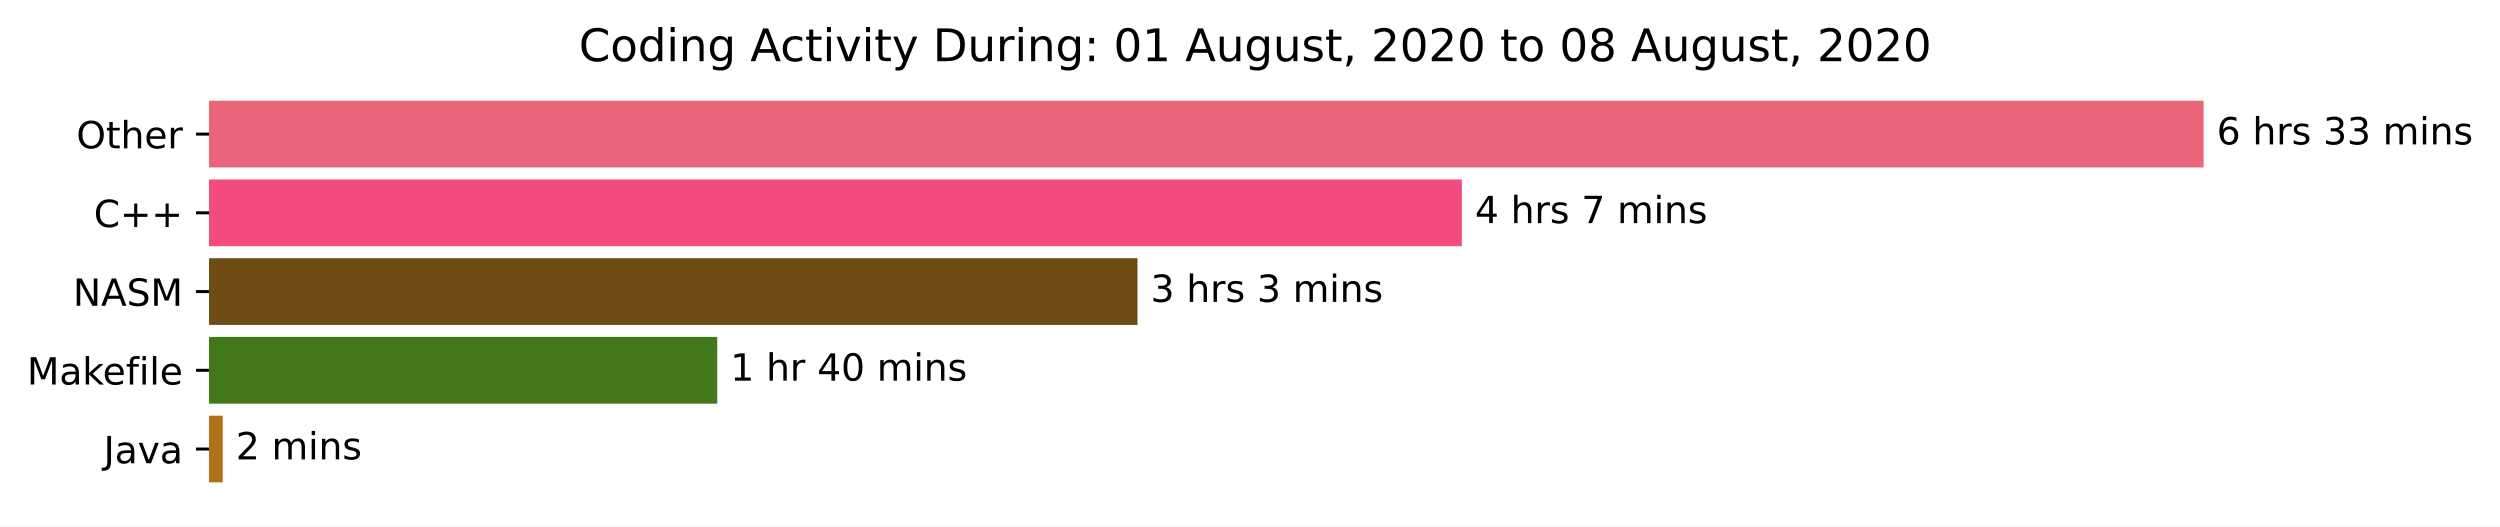
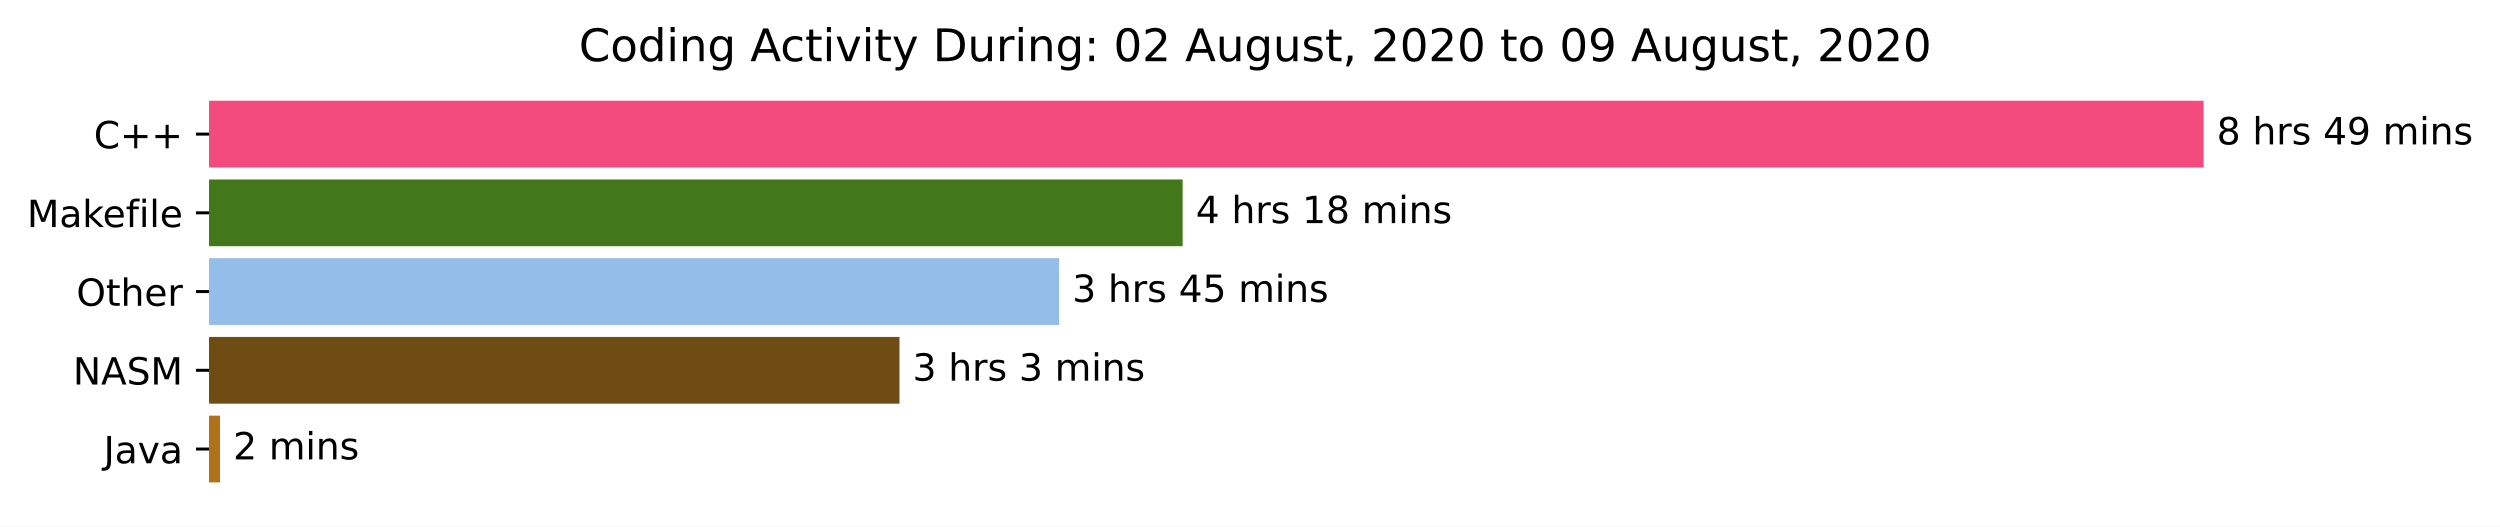
<svg xmlns="http://www.w3.org/2000/svg" xmlns:xlink="http://www.w3.org/1999/xlink" height="140.398pt" version="1.1" viewBox="0 0 666.741 140.398" width="666.741pt">
  <defs>
    <style type="text/css">*{stroke-linecap:butt;stroke-linejoin:round;}</style>
  </defs>
  <g id="figure_1">
    <g id="patch_1">
      <path d="M 0 140.398  L 666.741 140.398  L 666.741 0  L 0 0  z " style="fill:#ffffff;" />
    </g>
    <g id="axes_1">
      <g id="patch_2">
-         <path clip-path="url(#pb9f1c90106)" d="M 55.767 27.358  L 587.196 27.358  L 587.196 44.158  L 55.767 44.158  z " style="fill:#ea657a;stroke:#ea657a;stroke-linejoin:miter;" />
+         <path clip-path="url(#pd35732dd71)" d="M 55.767 27.358  L 587.196 27.358  L 587.196 44.158  L 55.767 44.158  z " style="fill:#f34b7d;stroke:#f34b7d;stroke-linejoin:miter;" />
      </g>
      <g id="patch_3">
-         <path clip-path="url(#pb9f1c90106)" d="M 55.767 48.358  L 389.367 48.358  L 389.367 65.158  L 55.767 65.158  z " style="fill:#f34b7d;stroke:#f34b7d;stroke-linejoin:miter;" />
+         <path clip-path="url(#pd35732dd71)" d="M 55.767 48.358  L 314.906 48.358  L 314.906 65.158  L 55.767 65.158  z " style="fill:#427819;stroke:#427819;stroke-linejoin:miter;" />
      </g>
      <g id="patch_4">
-         <path clip-path="url(#pb9f1c90106)" d="M 55.767 69.358  L 302.865 69.358  L 302.865 86.158  L 55.767 86.158  z " style="fill:#6e4c13;stroke:#6e4c13;stroke-linejoin:miter;" />
+         <path clip-path="url(#pd35732dd71)" d="M 55.767 69.358  L 281.971 69.358  L 281.971 86.158  L 55.767 86.158  z " style="fill:#95bde9;stroke:#95bde9;stroke-linejoin:miter;" />
      </g>
      <g id="patch_5">
-         <path clip-path="url(#pb9f1c90106)" d="M 55.767 90.358  L 190.787 90.358  L 190.787 107.158  L 55.767 107.158  z " style="fill:#427819;stroke:#427819;stroke-linejoin:miter;" />
+         <path clip-path="url(#pd35732dd71)" d="M 55.767 90.358  L 239.385 90.358  L 239.385 107.158  L 55.767 107.158  z " style="fill:#6e4c13;stroke:#6e4c13;stroke-linejoin:miter;" />
      </g>
      <g id="patch_6">
-         <path clip-path="url(#pb9f1c90106)" d="M 55.767 111.358  L 58.901 111.358  L 58.901 128.158  L 55.767 128.158  z " style="fill:#b07219;stroke:#b07219;stroke-linejoin:miter;" />
+         <path clip-path="url(#pd35732dd71)" d="M 55.767 111.358  L 58.18 111.358  L 58.18 128.158  L 55.767 128.158  z " style="fill:#b07219;stroke:#b07219;stroke-linejoin:miter;" />
      </g>
      <g id="matplotlib.axis_1" />
      <g id="matplotlib.axis_2">
        <g id="ytick_1">
          <g id="line2d_1">
            <defs>
-               <path d="M 0 0  L -3.5 0  " id="mee8a45a9f6" style="stroke:#000000;stroke-width:0.8;" />
+               <path d="M 0 0  L -3.5 0  " id="m064772bb0a" style="stroke:#000000;stroke-width:0.8;" />
            </defs>
            <g>
-               <use style="stroke:#000000;stroke-width:0.8;" x="55.767" xlink:href="#mee8a45a9f6" y="35.758" />
+               <use style="stroke:#000000;stroke-width:0.8;" x="55.767" xlink:href="#m064772bb0a" y="35.758" />
            </g>
          </g>
          <g id="text_1">
-             <g transform="translate(20.37344 39.55734)scale(0.1 -0.1)">
-               <defs>
-                 <path d="M 39.406 66.219  Q 28.656 66.219 22.328 58.203  Q 16.016 50.203 16.016 36.375  Q 16.016 22.609 22.328 14.594  Q 28.656 6.594 39.406 6.594  Q 50.141 6.594 56.422 14.594  Q 62.703 22.609 62.703 36.375  Q 62.703 50.203 56.422 58.203  Q 50.141 66.219 39.406 66.219  z M 39.406 74.219  Q 54.734 74.219 63.906 63.938  Q 73.094 53.656 73.094 36.375  Q 73.094 19.141 63.906 8.859  Q 54.734 -1.422 39.406 -1.422  Q 24.031 -1.422 14.812 8.828  Q 5.609 19.094 5.609 36.375  Q 5.609 53.656 14.812 63.938  Q 24.031 74.219 39.406 74.219  z " id="DejaVuSans-79" />
-                 <path d="M 18.312 70.219  L 18.312 54.688  L 36.812 54.688  L 36.812 47.703  L 18.312 47.703  L 18.312 18.016  Q 18.312 11.328 20.141 9.422  Q 21.969 7.516 27.594 7.516  L 36.812 7.516  L 36.812 0  L 27.594 0  Q 17.188 0 13.234 3.875  Q 9.281 7.766 9.281 18.016  L 9.281 47.703  L 2.688 47.703  L 2.688 54.688  L 9.281 54.688  L 9.281 70.219  z " id="DejaVuSans-116" />
-                 <path d="M 54.891 33.016  L 54.891 0  L 45.906 0  L 45.906 32.719  Q 45.906 40.484 42.875 44.328  Q 39.844 48.188 33.797 48.188  Q 26.516 48.188 22.312 43.547  Q 18.109 38.922 18.109 30.906  L 18.109 0  L 9.078 0  L 9.078 75.984  L 18.109 75.984  L 18.109 46.188  Q 21.344 51.125 25.703 53.562  Q 30.078 56 35.797 56  Q 45.219 56 50.047 50.172  Q 54.891 44.344 54.891 33.016  z " id="DejaVuSans-104" />
-                 <path d="M 56.203 29.594  L 56.203 25.203  L 14.891 25.203  Q 15.484 15.922 20.484 11.062  Q 25.484 6.203 34.422 6.203  Q 39.594 6.203 44.453 7.469  Q 49.312 8.734 54.109 11.281  L 54.109 2.781  Q 49.266 0.734 44.188 -0.344  Q 39.109 -1.422 33.891 -1.422  Q 20.797 -1.422 13.156 6.188  Q 5.516 13.812 5.516 26.812  Q 5.516 40.234 12.766 48.109  Q 20.016 56 32.328 56  Q 43.359 56 49.781 48.891  Q 56.203 41.797 56.203 29.594  z M 47.219 32.234  Q 47.125 39.594 43.094 43.984  Q 39.062 48.391 32.422 48.391  Q 24.906 48.391 20.391 44.141  Q 15.875 39.891 15.188 32.172  z " id="DejaVuSans-101" />
-                 <path d="M 41.109 46.297  Q 39.594 47.172 37.812 47.578  Q 36.031 48 33.891 48  Q 26.266 48 22.188 43.047  Q 18.109 38.094 18.109 28.812  L 18.109 0  L 9.078 0  L 9.078 54.688  L 18.109 54.688  L 18.109 46.188  Q 20.953 51.172 25.484 53.578  Q 30.031 56 36.531 56  Q 37.453 56 38.578 55.875  Q 39.703 55.766 41.062 55.516  z " id="DejaVuSans-114" />
-               </defs>
-               <use xlink:href="#DejaVuSans-79" />
-               <use x="78.711" xlink:href="#DejaVuSans-116" />
-               <use x="117.92" xlink:href="#DejaVuSans-104" />
-               <use x="181.299" xlink:href="#DejaVuSans-101" />
-               <use x="242.822" xlink:href="#DejaVuSans-114" />
-             </g>
-           </g>
-         </g>
-         <g id="ytick_2">
-           <g id="line2d_2">
-             <g>
-               <use style="stroke:#000000;stroke-width:0.8;" x="55.767" xlink:href="#mee8a45a9f6" y="56.758" />
-             </g>
-           </g>
-           <g id="text_2">
-             <g transform="translate(25.025 60.55734)scale(0.1 -0.1)">
+             <g transform="translate(25.025 39.55734)scale(0.1 -0.1)">
              <defs>
                <path d="M 64.406 67.281  L 64.406 56.891  Q 59.422 61.531 53.781 63.812  Q 48.141 66.109 41.797 66.109  Q 29.297 66.109 22.656 58.469  Q 16.016 50.828 16.016 36.375  Q 16.016 21.969 22.656 14.328  Q 29.297 6.688 41.797 6.688  Q 48.141 6.688 53.781 8.984  Q 59.422 11.281 64.406 15.922  L 64.406 5.609  Q 59.234 2.094 53.438 0.328  Q 47.656 -1.422 41.219 -1.422  Q 24.656 -1.422 15.125 8.703  Q 5.609 18.844 5.609 36.375  Q 5.609 53.953 15.125 64.078  Q 24.656 74.219 41.219 74.219  Q 47.75 74.219 53.531 72.484  Q 59.328 70.75 64.406 67.281  z " id="DejaVuSans-67" />
                <path d="M 46 62.703  L 46 35.5  L 73.188 35.5  L 73.188 27.203  L 46 27.203  L 46 0  L 37.797 0  L 37.797 27.203  L 10.594 27.203  L 10.594 35.5  L 37.797 35.5  L 37.797 62.703  z " id="DejaVuSans-43" />
              </defs>
              <use xlink:href="#DejaVuSans-67" />
              <use x="69.824" xlink:href="#DejaVuSans-43" />
              <use x="153.613" xlink:href="#DejaVuSans-43" />
            </g>
          </g>
        </g>
-         <g id="ytick_3">
-           <g id="line2d_3">
-             <g>
-               <use style="stroke:#000000;stroke-width:0.8;" x="55.767" xlink:href="#mee8a45a9f6" y="77.758" />
-             </g>
-           </g>
-           <g id="text_3">
-             <g transform="translate(19.46875 81.55734)scale(0.1 -0.1)">
-               <defs>
-                 <path d="M 9.812 72.906  L 23.094 72.906  L 55.422 11.922  L 55.422 72.906  L 64.984 72.906  L 64.984 0  L 51.703 0  L 19.391 60.984  L 19.391 0  L 9.812 0  z " id="DejaVuSans-78" />
-                 <path d="M 34.188 63.188  L 20.797 26.906  L 47.609 26.906  z M 28.609 72.906  L 39.797 72.906  L 67.578 0  L 57.328 0  L 50.688 18.703  L 17.828 18.703  L 11.188 0  L 0.781 0  z " id="DejaVuSans-65" />
-                 <path d="M 53.516 70.516  L 53.516 60.891  Q 47.906 63.578 42.922 64.891  Q 37.938 66.219 33.297 66.219  Q 25.25 66.219 20.875 63.094  Q 16.5 59.969 16.5 54.203  Q 16.5 49.359 19.406 46.891  Q 22.312 44.438 30.422 42.922  L 36.375 41.703  Q 47.406 39.594 52.656 34.297  Q 57.906 29 57.906 20.125  Q 57.906 9.516 50.797 4.047  Q 43.703 -1.422 29.984 -1.422  Q 24.812 -1.422 18.969 -0.25  Q 13.141 0.922 6.891 3.219  L 6.891 13.375  Q 12.891 10.016 18.656 8.297  Q 24.422 6.594 29.984 6.594  Q 38.422 6.594 43.016 9.906  Q 47.609 13.234 47.609 19.391  Q 47.609 24.75 44.312 27.781  Q 41.016 30.812 33.5 32.328  L 27.484 33.5  Q 16.453 35.688 11.516 40.375  Q 6.594 45.062 6.594 53.422  Q 6.594 63.094 13.406 68.656  Q 20.219 74.219 32.172 74.219  Q 37.312 74.219 42.625 73.281  Q 47.953 72.359 53.516 70.516  z " id="DejaVuSans-83" />
+         <g id="ytick_2">
+           <g id="line2d_2">
+             <g>
+               <use style="stroke:#000000;stroke-width:0.8;" x="55.767" xlink:href="#m064772bb0a" y="56.758" />
+             </g>
+           </g>
+           <g id="text_2">
+             <g transform="translate(7.2 60.55734)scale(0.1 -0.1)">
+               <defs>
                <path d="M 9.812 72.906  L 24.516 72.906  L 43.109 23.297  L 61.812 72.906  L 76.516 72.906  L 76.516 0  L 66.891 0  L 66.891 64.016  L 48.094 14.016  L 38.188 14.016  L 19.391 64.016  L 19.391 0  L 9.812 0  z " id="DejaVuSans-77" />
-               </defs>
-               <use xlink:href="#DejaVuSans-78" />
-               <use x="74.805" xlink:href="#DejaVuSans-65" />
-               <use x="143.213" xlink:href="#DejaVuSans-83" />
-               <use x="206.689" xlink:href="#DejaVuSans-77" />
-             </g>
-           </g>
-         </g>
-         <g id="ytick_4">
-           <g id="line2d_4">
-             <g>
-               <use style="stroke:#000000;stroke-width:0.8;" x="55.767" xlink:href="#mee8a45a9f6" y="98.758" />
-             </g>
-           </g>
-           <g id="text_4">
-             <g transform="translate(7.2 102.5573)scale(0.1 -0.1)">
-               <defs>
                <path d="M 34.281 27.484  Q 23.391 27.484 19.188 25  Q 14.984 22.516 14.984 16.5  Q 14.984 11.719 18.141 8.906  Q 21.297 6.109 26.703 6.109  Q 34.188 6.109 38.703 11.406  Q 43.219 16.703 43.219 25.484  L 43.219 27.484  z M 52.203 31.203  L 52.203 0  L 43.219 0  L 43.219 8.297  Q 40.141 3.328 35.547 0.953  Q 30.953 -1.422 24.312 -1.422  Q 15.922 -1.422 10.953 3.297  Q 6 8.016 6 15.922  Q 6 25.141 12.172 29.828  Q 18.359 34.516 30.609 34.516  L 43.219 34.516  L 43.219 35.406  Q 43.219 41.609 39.141 45  Q 35.062 48.391 27.688 48.391  Q 23 48.391 18.547 47.266  Q 14.109 46.141 10.016 43.891  L 10.016 52.203  Q 14.938 54.109 19.578 55.047  Q 24.219 56 28.609 56  Q 40.484 56 46.344 49.844  Q 52.203 43.703 52.203 31.203  z " id="DejaVuSans-97" />
                <path d="M 9.078 75.984  L 18.109 75.984  L 18.109 31.109  L 44.922 54.688  L 56.391 54.688  L 27.391 29.109  L 57.625 0  L 45.906 0  L 18.109 26.703  L 18.109 0  L 9.078 0  z " id="DejaVuSans-107" />
+                 <path d="M 56.203 29.594  L 56.203 25.203  L 14.891 25.203  Q 15.484 15.922 20.484 11.062  Q 25.484 6.203 34.422 6.203  Q 39.594 6.203 44.453 7.469  Q 49.312 8.734 54.109 11.281  L 54.109 2.781  Q 49.266 0.734 44.188 -0.344  Q 39.109 -1.422 33.891 -1.422  Q 20.797 -1.422 13.156 6.188  Q 5.516 13.812 5.516 26.812  Q 5.516 40.234 12.766 48.109  Q 20.016 56 32.328 56  Q 43.359 56 49.781 48.891  Q 56.203 41.797 56.203 29.594  z M 47.219 32.234  Q 47.125 39.594 43.094 43.984  Q 39.062 48.391 32.422 48.391  Q 24.906 48.391 20.391 44.141  Q 15.875 39.891 15.188 32.172  z " id="DejaVuSans-101" />
                <path d="M 37.109 75.984  L 37.109 68.5  L 28.516 68.5  Q 23.688 68.5 21.797 66.547  Q 19.922 64.594 19.922 59.516  L 19.922 54.688  L 34.719 54.688  L 34.719 47.703  L 19.922 47.703  L 19.922 0  L 10.891 0  L 10.891 47.703  L 2.297 47.703  L 2.297 54.688  L 10.891 54.688  L 10.891 58.5  Q 10.891 67.625 15.141 71.797  Q 19.391 75.984 28.609 75.984  z " id="DejaVuSans-102" />
                <path d="M 9.422 54.688  L 18.406 54.688  L 18.406 0  L 9.422 0  z M 9.422 75.984  L 18.406 75.984  L 18.406 64.594  L 9.422 64.594  z " id="DejaVuSans-105" />
                <path d="M 9.422 75.984  L 18.406 75.984  L 18.406 0  L 9.422 0  z " id="DejaVuSans-108" />
              </defs>
              <use xlink:href="#DejaVuSans-77" />
              <use x="86.279" xlink:href="#DejaVuSans-97" />
              <use x="147.559" xlink:href="#DejaVuSans-107" />
              <use x="201.844" xlink:href="#DejaVuSans-101" />
              <use x="263.367" xlink:href="#DejaVuSans-102" />
              <use x="298.572" xlink:href="#DejaVuSans-105" />
              <use x="326.355" xlink:href="#DejaVuSans-108" />
              <use x="354.139" xlink:href="#DejaVuSans-101" />
            </g>
          </g>
        </g>
+         <g id="ytick_3">
+           <g id="line2d_3">
+             <g>
+               <use style="stroke:#000000;stroke-width:0.8;" x="55.767" xlink:href="#m064772bb0a" y="77.758" />
+             </g>
+           </g>
+           <g id="text_3">
+             <g transform="translate(20.37344 81.55734)scale(0.1 -0.1)">
+               <defs>
+                 <path d="M 39.406 66.219  Q 28.656 66.219 22.328 58.203  Q 16.016 50.203 16.016 36.375  Q 16.016 22.609 22.328 14.594  Q 28.656 6.594 39.406 6.594  Q 50.141 6.594 56.422 14.594  Q 62.703 22.609 62.703 36.375  Q 62.703 50.203 56.422 58.203  Q 50.141 66.219 39.406 66.219  z M 39.406 74.219  Q 54.734 74.219 63.906 63.938  Q 73.094 53.656 73.094 36.375  Q 73.094 19.141 63.906 8.859  Q 54.734 -1.422 39.406 -1.422  Q 24.031 -1.422 14.812 8.828  Q 5.609 19.094 5.609 36.375  Q 5.609 53.656 14.812 63.938  Q 24.031 74.219 39.406 74.219  z " id="DejaVuSans-79" />
+                 <path d="M 18.312 70.219  L 18.312 54.688  L 36.812 54.688  L 36.812 47.703  L 18.312 47.703  L 18.312 18.016  Q 18.312 11.328 20.141 9.422  Q 21.969 7.516 27.594 7.516  L 36.812 7.516  L 36.812 0  L 27.594 0  Q 17.188 0 13.234 3.875  Q 9.281 7.766 9.281 18.016  L 9.281 47.703  L 2.688 47.703  L 2.688 54.688  L 9.281 54.688  L 9.281 70.219  z " id="DejaVuSans-116" />
+                 <path d="M 54.891 33.016  L 54.891 0  L 45.906 0  L 45.906 32.719  Q 45.906 40.484 42.875 44.328  Q 39.844 48.188 33.797 48.188  Q 26.516 48.188 22.312 43.547  Q 18.109 38.922 18.109 30.906  L 18.109 0  L 9.078 0  L 9.078 75.984  L 18.109 75.984  L 18.109 46.188  Q 21.344 51.125 25.703 53.562  Q 30.078 56 35.797 56  Q 45.219 56 50.047 50.172  Q 54.891 44.344 54.891 33.016  z " id="DejaVuSans-104" />
+                 <path d="M 41.109 46.297  Q 39.594 47.172 37.812 47.578  Q 36.031 48 33.891 48  Q 26.266 48 22.188 43.047  Q 18.109 38.094 18.109 28.812  L 18.109 0  L 9.078 0  L 9.078 54.688  L 18.109 54.688  L 18.109 46.188  Q 20.953 51.172 25.484 53.578  Q 30.031 56 36.531 56  Q 37.453 56 38.578 55.875  Q 39.703 55.766 41.062 55.516  z " id="DejaVuSans-114" />
+               </defs>
+               <use xlink:href="#DejaVuSans-79" />
+               <use x="78.711" xlink:href="#DejaVuSans-116" />
+               <use x="117.92" xlink:href="#DejaVuSans-104" />
+               <use x="181.299" xlink:href="#DejaVuSans-101" />
+               <use x="242.822" xlink:href="#DejaVuSans-114" />
+             </g>
+           </g>
+         </g>
+         <g id="ytick_4">
+           <g id="line2d_4">
+             <g>
+               <use style="stroke:#000000;stroke-width:0.8;" x="55.767" xlink:href="#m064772bb0a" y="98.758" />
+             </g>
+           </g>
+           <g id="text_4">
+             <g transform="translate(19.46875 102.5573)scale(0.1 -0.1)">
+               <defs>
+                 <path d="M 9.812 72.906  L 23.094 72.906  L 55.422 11.922  L 55.422 72.906  L 64.984 72.906  L 64.984 0  L 51.703 0  L 19.391 60.984  L 19.391 0  L 9.812 0  z " id="DejaVuSans-78" />
+                 <path d="M 34.188 63.188  L 20.797 26.906  L 47.609 26.906  z M 28.609 72.906  L 39.797 72.906  L 67.578 0  L 57.328 0  L 50.688 18.703  L 17.828 18.703  L 11.188 0  L 0.781 0  z " id="DejaVuSans-65" />
+                 <path d="M 53.516 70.516  L 53.516 60.891  Q 47.906 63.578 42.922 64.891  Q 37.938 66.219 33.297 66.219  Q 25.25 66.219 20.875 63.094  Q 16.5 59.969 16.5 54.203  Q 16.5 49.359 19.406 46.891  Q 22.312 44.438 30.422 42.922  L 36.375 41.703  Q 47.406 39.594 52.656 34.297  Q 57.906 29 57.906 20.125  Q 57.906 9.516 50.797 4.047  Q 43.703 -1.422 29.984 -1.422  Q 24.812 -1.422 18.969 -0.25  Q 13.141 0.922 6.891 3.219  L 6.891 13.375  Q 12.891 10.016 18.656 8.297  Q 24.422 6.594 29.984 6.594  Q 38.422 6.594 43.016 9.906  Q 47.609 13.234 47.609 19.391  Q 47.609 24.75 44.312 27.781  Q 41.016 30.812 33.5 32.328  L 27.484 33.5  Q 16.453 35.688 11.516 40.375  Q 6.594 45.062 6.594 53.422  Q 6.594 63.094 13.406 68.656  Q 20.219 74.219 32.172 74.219  Q 37.312 74.219 42.625 73.281  Q 47.953 72.359 53.516 70.516  z " id="DejaVuSans-83" />
+               </defs>
+               <use xlink:href="#DejaVuSans-78" />
+               <use x="74.805" xlink:href="#DejaVuSans-65" />
+               <use x="143.213" xlink:href="#DejaVuSans-83" />
+               <use x="206.689" xlink:href="#DejaVuSans-77" />
+             </g>
+           </g>
+         </g>
        <g id="ytick_5">
          <g id="line2d_5">
            <g>
-               <use style="stroke:#000000;stroke-width:0.8;" x="55.767" xlink:href="#mee8a45a9f6" y="119.758" />
+               <use style="stroke:#000000;stroke-width:0.8;" x="55.767" xlink:href="#m064772bb0a" y="119.758" />
            </g>
          </g>
          <g id="text_5">
            <g transform="translate(27.64219 123.5573)scale(0.1 -0.1)">
              <defs>
                <path d="M 9.812 72.906  L 19.672 72.906  L 19.672 5.078  Q 19.672 -8.109 14.672 -14.062  Q 9.672 -20.016 -1.422 -20.016  L -5.172 -20.016  L -5.172 -11.719  L -2.094 -11.719  Q 4.438 -11.719 7.125 -8.047  Q 9.812 -4.391 9.812 5.078  z " id="DejaVuSans-74" />
                <path d="M 2.984 54.688  L 12.5 54.688  L 29.594 8.797  L 46.688 54.688  L 56.203 54.688  L 35.688 0  L 23.484 0  z " id="DejaVuSans-118" />
              </defs>
              <use xlink:href="#DejaVuSans-74" />
              <use x="29.492" xlink:href="#DejaVuSans-97" />
              <use x="90.771" xlink:href="#DejaVuSans-118" />
              <use x="149.951" xlink:href="#DejaVuSans-97" />
            </g>
          </g>
        </g>
      </g>
      <g id="text_6">
        <g transform="translate(591.1958 38.5175)scale(0.1 -0.1)">
          <defs>
-             <path d="M 33.016 40.375  Q 26.375 40.375 22.484 35.828  Q 18.609 31.297 18.609 23.391  Q 18.609 15.531 22.484 10.953  Q 26.375 6.391 33.016 6.391  Q 39.656 6.391 43.531 10.953  Q 47.406 15.531 47.406 23.391  Q 47.406 31.297 43.531 35.828  Q 39.656 40.375 33.016 40.375  z M 52.594 71.297  L 52.594 62.312  Q 48.875 64.062 45.094 64.984  Q 41.312 65.922 37.594 65.922  Q 27.828 65.922 22.672 59.328  Q 17.531 52.734 16.797 39.406  Q 19.672 43.656 24.016 45.922  Q 28.375 48.188 33.594 48.188  Q 44.578 48.188 50.953 41.516  Q 57.328 34.859 57.328 23.391  Q 57.328 12.156 50.688 5.359  Q 44.047 -1.422 33.016 -1.422  Q 20.359 -1.422 13.672 8.266  Q 6.984 17.969 6.984 36.375  Q 6.984 53.656 15.188 63.938  Q 23.391 74.219 37.203 74.219  Q 40.922 74.219 44.703 73.484  Q 48.484 72.75 52.594 71.297  z " id="DejaVuSans-54" />
+             <path d="M 31.781 34.625  Q 24.75 34.625 20.719 30.859  Q 16.703 27.094 16.703 20.516  Q 16.703 13.922 20.719 10.156  Q 24.75 6.391 31.781 6.391  Q 38.812 6.391 42.859 10.172  Q 46.922 13.969 46.922 20.516  Q 46.922 27.094 42.891 30.859  Q 38.875 34.625 31.781 34.625  z M 21.922 38.812  Q 15.578 40.375 12.031 44.719  Q 8.5 49.078 8.5 55.328  Q 8.5 64.062 14.719 69.141  Q 20.953 74.219 31.781 74.219  Q 42.672 74.219 48.875 69.141  Q 55.078 64.062 55.078 55.328  Q 55.078 49.078 51.531 44.719  Q 48 40.375 41.703 38.812  Q 48.828 37.156 52.797 32.312  Q 56.781 27.484 56.781 20.516  Q 56.781 9.906 50.312 4.234  Q 43.844 -1.422 31.781 -1.422  Q 19.734 -1.422 13.25 4.234  Q 6.781 9.906 6.781 20.516  Q 6.781 27.484 10.781 32.312  Q 14.797 37.156 21.922 38.812  z M 18.312 54.391  Q 18.312 48.734 21.844 45.562  Q 25.391 42.391 31.781 42.391  Q 38.141 42.391 41.719 45.562  Q 45.312 48.734 45.312 54.391  Q 45.312 60.062 41.719 63.234  Q 38.141 66.406 31.781 66.406  Q 25.391 66.406 21.844 63.234  Q 18.312 60.062 18.312 54.391  z " id="DejaVuSans-56" />
            <path id="DejaVuSans-32" />
            <path d="M 44.281 53.078  L 44.281 44.578  Q 40.484 46.531 36.375 47.5  Q 32.281 48.484 27.875 48.484  Q 21.188 48.484 17.844 46.438  Q 14.5 44.391 14.5 40.281  Q 14.5 37.156 16.891 35.375  Q 19.281 33.594 26.516 31.984  L 29.594 31.297  Q 39.156 29.25 43.188 25.516  Q 47.219 21.781 47.219 15.094  Q 47.219 7.469 41.188 3.016  Q 35.156 -1.422 24.609 -1.422  Q 20.219 -1.422 15.453 -0.562  Q 10.688 0.297 5.422 2  L 5.422 11.281  Q 10.406 8.688 15.234 7.391  Q 20.062 6.109 24.812 6.109  Q 31.156 6.109 34.562 8.281  Q 37.984 10.453 37.984 14.406  Q 37.984 18.062 35.516 20.016  Q 33.062 21.969 24.703 23.781  L 21.578 24.516  Q 13.234 26.266 9.516 29.906  Q 5.812 33.547 5.812 39.891  Q 5.812 47.609 11.281 51.797  Q 16.75 56 26.812 56  Q 31.781 56 36.172 55.266  Q 40.578 54.547 44.281 53.078  z " id="DejaVuSans-115" />
-             <path d="M 40.578 39.312  Q 47.656 37.797 51.625 33  Q 55.609 28.219 55.609 21.188  Q 55.609 10.406 48.188 4.484  Q 40.766 -1.422 27.094 -1.422  Q 22.516 -1.422 17.656 -0.516  Q 12.797 0.391 7.625 2.203  L 7.625 11.719  Q 11.719 9.328 16.594 8.109  Q 21.484 6.891 26.812 6.891  Q 36.078 6.891 40.938 10.547  Q 45.797 14.203 45.797 21.188  Q 45.797 27.641 41.281 31.266  Q 36.766 34.906 28.719 34.906  L 20.219 34.906  L 20.219 43.016  L 29.109 43.016  Q 36.375 43.016 40.234 45.922  Q 44.094 48.828 44.094 54.297  Q 44.094 59.906 40.109 62.906  Q 36.141 65.922 28.719 65.922  Q 24.656 65.922 20.016 65.031  Q 15.375 64.156 9.812 62.312  L 9.812 71.094  Q 15.438 72.656 20.344 73.438  Q 25.25 74.219 29.594 74.219  Q 40.828 74.219 47.359 69.109  Q 53.906 64.016 53.906 55.328  Q 53.906 49.266 50.438 45.094  Q 46.969 40.922 40.578 39.312  z " id="DejaVuSans-51" />
+             <path d="M 37.797 64.312  L 12.891 25.391  L 37.797 25.391  z M 35.203 72.906  L 47.609 72.906  L 47.609 25.391  L 58.016 25.391  L 58.016 17.188  L 47.609 17.188  L 47.609 0  L 37.797 0  L 37.797 17.188  L 4.891 17.188  L 4.891 26.703  z " id="DejaVuSans-52" />
+             <path d="M 10.984 1.516  L 10.984 10.5  Q 14.703 8.734 18.5 7.812  Q 22.312 6.891 25.984 6.891  Q 35.75 6.891 40.891 13.453  Q 46.047 20.016 46.781 33.406  Q 43.953 29.203 39.594 26.953  Q 35.25 24.703 29.984 24.703  Q 19.047 24.703 12.672 31.312  Q 6.297 37.938 6.297 49.422  Q 6.297 60.641 12.938 67.422  Q 19.578 74.219 30.609 74.219  Q 43.266 74.219 49.922 64.516  Q 56.594 54.828 56.594 36.375  Q 56.594 19.141 48.406 8.859  Q 40.234 -1.422 26.422 -1.422  Q 22.703 -1.422 18.891 -0.688  Q 15.094 0.047 10.984 1.516  z M 30.609 32.422  Q 37.25 32.422 41.125 36.953  Q 45.016 41.5 45.016 49.422  Q 45.016 57.281 41.125 61.844  Q 37.25 66.406 30.609 66.406  Q 23.969 66.406 20.094 61.844  Q 16.219 57.281 16.219 49.422  Q 16.219 41.5 20.094 36.953  Q 23.969 32.422 30.609 32.422  z " id="DejaVuSans-57" />
            <path d="M 52 44.188  Q 55.375 50.25 60.062 53.125  Q 64.75 56 71.094 56  Q 79.641 56 84.281 50.016  Q 88.922 44.047 88.922 33.016  L 88.922 0  L 79.891 0  L 79.891 32.719  Q 79.891 40.578 77.094 44.375  Q 74.312 48.188 68.609 48.188  Q 61.625 48.188 57.562 43.547  Q 53.516 38.922 53.516 30.906  L 53.516 0  L 44.484 0  L 44.484 32.719  Q 44.484 40.625 41.703 44.406  Q 38.922 48.188 33.109 48.188  Q 26.219 48.188 22.156 43.531  Q 18.109 38.875 18.109 30.906  L 18.109 0  L 9.078 0  L 9.078 54.688  L 18.109 54.688  L 18.109 46.188  Q 21.188 51.219 25.484 53.609  Q 29.781 56 35.688 56  Q 41.656 56 45.828 52.969  Q 50 49.953 52 44.188  z " id="DejaVuSans-109" />
            <path d="M 54.891 33.016  L 54.891 0  L 45.906 0  L 45.906 32.719  Q 45.906 40.484 42.875 44.328  Q 39.844 48.188 33.797 48.188  Q 26.516 48.188 22.312 43.547  Q 18.109 38.922 18.109 30.906  L 18.109 0  L 9.078 0  L 9.078 54.688  L 18.109 54.688  L 18.109 46.188  Q 21.344 51.125 25.703 53.562  Q 30.078 56 35.797 56  Q 45.219 56 50.047 50.172  Q 54.891 44.344 54.891 33.016  z " id="DejaVuSans-110" />
          </defs>
-           <use xlink:href="#DejaVuSans-54" />
+           <use xlink:href="#DejaVuSans-56" />
          <use x="63.623" xlink:href="#DejaVuSans-32" />
          <use x="95.41" xlink:href="#DejaVuSans-104" />
          <use x="158.789" xlink:href="#DejaVuSans-114" />
          <use x="199.902" xlink:href="#DejaVuSans-115" />
          <use x="252.002" xlink:href="#DejaVuSans-32" />
-           <use x="283.789" xlink:href="#DejaVuSans-51" />
-           <use x="347.412" xlink:href="#DejaVuSans-51" />
+           <use x="283.789" xlink:href="#DejaVuSans-52" />
+           <use x="347.412" xlink:href="#DejaVuSans-57" />
          <use x="411.035" xlink:href="#DejaVuSans-32" />
          <use x="442.822" xlink:href="#DejaVuSans-109" />
          <use x="540.234" xlink:href="#DejaVuSans-105" />
          <use x="568.018" xlink:href="#DejaVuSans-110" />
          <use x="631.396" xlink:href="#DejaVuSans-115" />
        </g>
      </g>
      <g id="text_7">
-         <g transform="translate(393.3674 59.5175)scale(0.1 -0.1)">
-           <defs>
-             <path d="M 37.797 64.312  L 12.891 25.391  L 37.797 25.391  z M 35.203 72.906  L 47.609 72.906  L 47.609 25.391  L 58.016 25.391  L 58.016 17.188  L 47.609 17.188  L 47.609 0  L 37.797 0  L 37.797 17.188  L 4.891 17.188  L 4.891 26.703  z " id="DejaVuSans-52" />
-             <path d="M 8.203 72.906  L 55.078 72.906  L 55.078 68.703  L 28.609 0  L 18.312 0  L 43.219 64.594  L 8.203 64.594  z " id="DejaVuSans-55" />
+         <g transform="translate(318.9065 59.5175)scale(0.1 -0.1)">
+           <defs>
+             <path d="M 12.406 8.297  L 28.516 8.297  L 28.516 63.922  L 10.984 60.406  L 10.984 69.391  L 28.422 72.906  L 38.281 72.906  L 38.281 8.297  L 54.391 8.297  L 54.391 0  L 12.406 0  z " id="DejaVuSans-49" />
          </defs>
          <use xlink:href="#DejaVuSans-52" />
          <use x="63.623" xlink:href="#DejaVuSans-32" />
          <use x="95.41" xlink:href="#DejaVuSans-104" />
          <use x="158.789" xlink:href="#DejaVuSans-114" />
          <use x="199.902" xlink:href="#DejaVuSans-115" />
          <use x="252.002" xlink:href="#DejaVuSans-32" />
-           <use x="283.789" xlink:href="#DejaVuSans-55" />
-           <use x="347.412" xlink:href="#DejaVuSans-32" />
-           <use x="379.199" xlink:href="#DejaVuSans-109" />
-           <use x="476.611" xlink:href="#DejaVuSans-105" />
-           <use x="504.395" xlink:href="#DejaVuSans-110" />
-           <use x="567.773" xlink:href="#DejaVuSans-115" />
+           <use x="283.789" xlink:href="#DejaVuSans-49" />
+           <use x="347.412" xlink:href="#DejaVuSans-56" />
+           <use x="411.035" xlink:href="#DejaVuSans-32" />
+           <use x="442.822" xlink:href="#DejaVuSans-109" />
+           <use x="540.234" xlink:href="#DejaVuSans-105" />
+           <use x="568.018" xlink:href="#DejaVuSans-110" />
+           <use x="631.396" xlink:href="#DejaVuSans-115" />
        </g>
      </g>
      <g id="text_8">
-         <g transform="translate(306.8645 80.5175)scale(0.1 -0.1)">
+         <g transform="translate(285.9712 80.5175)scale(0.1 -0.1)">
+           <defs>
+             <path d="M 40.578 39.312  Q 47.656 37.797 51.625 33  Q 55.609 28.219 55.609 21.188  Q 55.609 10.406 48.188 4.484  Q 40.766 -1.422 27.094 -1.422  Q 22.516 -1.422 17.656 -0.516  Q 12.797 0.391 7.625 2.203  L 7.625 11.719  Q 11.719 9.328 16.594 8.109  Q 21.484 6.891 26.812 6.891  Q 36.078 6.891 40.938 10.547  Q 45.797 14.203 45.797 21.188  Q 45.797 27.641 41.281 31.266  Q 36.766 34.906 28.719 34.906  L 20.219 34.906  L 20.219 43.016  L 29.109 43.016  Q 36.375 43.016 40.234 45.922  Q 44.094 48.828 44.094 54.297  Q 44.094 59.906 40.109 62.906  Q 36.141 65.922 28.719 65.922  Q 24.656 65.922 20.016 65.031  Q 15.375 64.156 9.812 62.312  L 9.812 71.094  Q 15.438 72.656 20.344 73.438  Q 25.25 74.219 29.594 74.219  Q 40.828 74.219 47.359 69.109  Q 53.906 64.016 53.906 55.328  Q 53.906 49.266 50.438 45.094  Q 46.969 40.922 40.578 39.312  z " id="DejaVuSans-51" />
+             <path d="M 10.797 72.906  L 49.516 72.906  L 49.516 64.594  L 19.828 64.594  L 19.828 46.734  Q 21.969 47.469 24.109 47.828  Q 26.266 48.188 28.422 48.188  Q 40.625 48.188 47.75 41.5  Q 54.891 34.812 54.891 23.391  Q 54.891 11.625 47.562 5.094  Q 40.234 -1.422 26.906 -1.422  Q 22.312 -1.422 17.547 -0.641  Q 12.797 0.141 7.719 1.703  L 7.719 11.625  Q 12.109 9.234 16.797 8.062  Q 21.484 6.891 26.703 6.891  Q 35.156 6.891 40.078 11.328  Q 45.016 15.766 45.016 23.391  Q 45.016 31 40.078 35.438  Q 35.156 39.891 26.703 39.891  Q 22.75 39.891 18.812 39.016  Q 14.891 38.141 10.797 36.281  z " id="DejaVuSans-53" />
+           </defs>
+           <use xlink:href="#DejaVuSans-51" />
+           <use x="63.623" xlink:href="#DejaVuSans-32" />
+           <use x="95.41" xlink:href="#DejaVuSans-104" />
+           <use x="158.789" xlink:href="#DejaVuSans-114" />
+           <use x="199.902" xlink:href="#DejaVuSans-115" />
+           <use x="252.002" xlink:href="#DejaVuSans-32" />
+           <use x="283.789" xlink:href="#DejaVuSans-52" />
+           <use x="347.412" xlink:href="#DejaVuSans-53" />
+           <use x="411.035" xlink:href="#DejaVuSans-32" />
+           <use x="442.822" xlink:href="#DejaVuSans-109" />
+           <use x="540.234" xlink:href="#DejaVuSans-105" />
+           <use x="568.018" xlink:href="#DejaVuSans-110" />
+           <use x="631.396" xlink:href="#DejaVuSans-115" />
+         </g>
+       </g>
+       <g id="text_9">
+         <g transform="translate(243.3845 101.5175)scale(0.1 -0.1)">
          <use xlink:href="#DejaVuSans-51" />
          <use x="63.623" xlink:href="#DejaVuSans-32" />
          <use x="95.41" xlink:href="#DejaVuSans-104" />
          <use x="158.789" xlink:href="#DejaVuSans-114" />
          <use x="199.902" xlink:href="#DejaVuSans-115" />
          <use x="252.002" xlink:href="#DejaVuSans-32" />
          <use x="283.789" xlink:href="#DejaVuSans-51" />
          <use x="347.412" xlink:href="#DejaVuSans-32" />
          <use x="379.199" xlink:href="#DejaVuSans-109" />
          <use x="476.611" xlink:href="#DejaVuSans-105" />
          <use x="504.395" xlink:href="#DejaVuSans-110" />
          <use x="567.773" xlink:href="#DejaVuSans-115" />
        </g>
      </g>
-       <g id="text_9">
-         <g transform="translate(194.7869 101.5175)scale(0.1 -0.1)">
-           <defs>
-             <path d="M 12.406 8.297  L 28.516 8.297  L 28.516 63.922  L 10.984 60.406  L 10.984 69.391  L 28.422 72.906  L 38.281 72.906  L 38.281 8.297  L 54.391 8.297  L 54.391 0  L 12.406 0  z " id="DejaVuSans-49" />
-             <path d="M 31.781 66.406  Q 24.172 66.406 20.328 58.906  Q 16.5 51.422 16.5 36.375  Q 16.5 21.391 20.328 13.891  Q 24.172 6.391 31.781 6.391  Q 39.453 6.391 43.281 13.891  Q 47.125 21.391 47.125 36.375  Q 47.125 51.422 43.281 58.906  Q 39.453 66.406 31.781 66.406  z M 31.781 74.219  Q 44.047 74.219 50.516 64.516  Q 56.984 54.828 56.984 36.375  Q 56.984 17.969 50.516 8.266  Q 44.047 -1.422 31.781 -1.422  Q 19.531 -1.422 13.062 8.266  Q 6.594 17.969 6.594 36.375  Q 6.594 54.828 13.062 64.516  Q 19.531 74.219 31.781 74.219  z " id="DejaVuSans-48" />
-           </defs>
-           <use xlink:href="#DejaVuSans-49" />
-           <use x="63.623" xlink:href="#DejaVuSans-32" />
-           <use x="95.41" xlink:href="#DejaVuSans-104" />
-           <use x="158.789" xlink:href="#DejaVuSans-114" />
-           <use x="199.902" xlink:href="#DejaVuSans-32" />
-           <use x="231.689" xlink:href="#DejaVuSans-52" />
-           <use x="295.312" xlink:href="#DejaVuSans-48" />
-           <use x="358.936" xlink:href="#DejaVuSans-32" />
-           <use x="390.723" xlink:href="#DejaVuSans-109" />
-           <use x="488.135" xlink:href="#DejaVuSans-105" />
-           <use x="515.918" xlink:href="#DejaVuSans-110" />
-           <use x="579.297" xlink:href="#DejaVuSans-115" />
-         </g>
-       </g>
      <g id="text_10">
-         <g transform="translate(62.90135 122.5175)scale(0.1 -0.1)">
+         <g transform="translate(62.18003 122.5175)scale(0.1 -0.1)">
          <defs>
            <path d="M 19.188 8.297  L 53.609 8.297  L 53.609 0  L 7.328 0  L 7.328 8.297  Q 12.938 14.109 22.625 23.891  Q 32.328 33.688 34.812 36.531  Q 39.547 41.844 41.422 45.531  Q 43.312 49.219 43.312 52.781  Q 43.312 58.594 39.234 62.25  Q 35.156 65.922 28.609 65.922  Q 23.969 65.922 18.812 64.312  Q 13.672 62.703 7.812 59.422  L 7.812 69.391  Q 13.766 71.781 18.938 73  Q 24.125 74.219 28.422 74.219  Q 39.75 74.219 46.484 68.547  Q 53.219 62.891 53.219 53.422  Q 53.219 48.922 51.531 44.891  Q 49.859 40.875 45.406 35.406  Q 44.188 33.984 37.641 27.219  Q 31.109 20.453 19.188 8.297  z " id="DejaVuSans-50" />
          </defs>
          <use xlink:href="#DejaVuSans-50" />
          <use x="63.623" xlink:href="#DejaVuSans-32" />
          <use x="95.41" xlink:href="#DejaVuSans-109" />
          <use x="192.822" xlink:href="#DejaVuSans-105" />
          <use x="220.605" xlink:href="#DejaVuSans-110" />
          <use x="283.984" xlink:href="#DejaVuSans-115" />
        </g>
      </g>
      <g id="text_11">
        <g transform="translate(154.3894 16.31812)scale(0.12 -0.12)">
          <defs>
            <path d="M 30.609 48.391  Q 23.391 48.391 19.188 42.75  Q 14.984 37.109 14.984 27.297  Q 14.984 17.484 19.156 11.844  Q 23.344 6.203 30.609 6.203  Q 37.797 6.203 41.984 11.859  Q 46.188 17.531 46.188 27.297  Q 46.188 37.016 41.984 42.703  Q 37.797 48.391 30.609 48.391  z M 30.609 56  Q 42.328 56 49.016 48.375  Q 55.719 40.766 55.719 27.297  Q 55.719 13.875 49.016 6.219  Q 42.328 -1.422 30.609 -1.422  Q 18.844 -1.422 12.172 6.219  Q 5.516 13.875 5.516 27.297  Q 5.516 40.766 12.172 48.375  Q 18.844 56 30.609 56  z " id="DejaVuSans-111" />
            <path d="M 45.406 46.391  L 45.406 75.984  L 54.391 75.984  L 54.391 0  L 45.406 0  L 45.406 8.203  Q 42.578 3.328 38.25 0.953  Q 33.938 -1.422 27.875 -1.422  Q 17.969 -1.422 11.734 6.484  Q 5.516 14.406 5.516 27.297  Q 5.516 40.188 11.734 48.094  Q 17.969 56 27.875 56  Q 33.938 56 38.25 53.625  Q 42.578 51.266 45.406 46.391  z M 14.797 27.297  Q 14.797 17.391 18.875 11.75  Q 22.953 6.109 30.078 6.109  Q 37.203 6.109 41.297 11.75  Q 45.406 17.391 45.406 27.297  Q 45.406 37.203 41.297 42.844  Q 37.203 48.484 30.078 48.484  Q 22.953 48.484 18.875 42.844  Q 14.797 37.203 14.797 27.297  z " id="DejaVuSans-100" />
            <path d="M 45.406 27.984  Q 45.406 37.75 41.375 43.109  Q 37.359 48.484 30.078 48.484  Q 22.859 48.484 18.828 43.109  Q 14.797 37.75 14.797 27.984  Q 14.797 18.266 18.828 12.891  Q 22.859 7.516 30.078 7.516  Q 37.359 7.516 41.375 12.891  Q 45.406 18.266 45.406 27.984  z M 54.391 6.781  Q 54.391 -7.172 48.188 -13.984  Q 42 -20.797 29.203 -20.797  Q 24.469 -20.797 20.266 -20.094  Q 16.062 -19.391 12.109 -17.922  L 12.109 -9.188  Q 16.062 -11.328 19.922 -12.344  Q 23.781 -13.375 27.781 -13.375  Q 36.625 -13.375 41.016 -8.766  Q 45.406 -4.156 45.406 5.172  L 45.406 9.625  Q 42.625 4.781 38.281 2.391  Q 33.938 0 27.875 0  Q 17.828 0 11.672 7.656  Q 5.516 15.328 5.516 27.984  Q 5.516 40.672 11.672 48.328  Q 17.828 56 27.875 56  Q 33.938 56 38.281 53.609  Q 42.625 51.219 45.406 46.391  L 45.406 54.688  L 54.391 54.688  z " id="DejaVuSans-103" />
            <path d="M 48.781 52.594  L 48.781 44.188  Q 44.969 46.297 41.141 47.344  Q 37.312 48.391 33.406 48.391  Q 24.656 48.391 19.812 42.844  Q 14.984 37.312 14.984 27.297  Q 14.984 17.281 19.812 11.734  Q 24.656 6.203 33.406 6.203  Q 37.312 6.203 41.141 7.25  Q 44.969 8.297 48.781 10.406  L 48.781 2.094  Q 45.016 0.344 40.984 -0.531  Q 36.969 -1.422 32.422 -1.422  Q 20.062 -1.422 12.781 6.344  Q 5.516 14.109 5.516 27.297  Q 5.516 40.672 12.859 48.328  Q 20.219 56 33.016 56  Q 37.156 56 41.109 55.141  Q 45.062 54.297 48.781 52.594  z " id="DejaVuSans-99" />
            <path d="M 32.172 -5.078  Q 28.375 -14.844 24.75 -17.812  Q 21.141 -20.797 15.094 -20.797  L 7.906 -20.797  L 7.906 -13.281  L 13.188 -13.281  Q 16.891 -13.281 18.938 -11.516  Q 21 -9.766 23.484 -3.219  L 25.094 0.875  L 2.984 54.688  L 12.5 54.688  L 29.594 11.922  L 46.688 54.688  L 56.203 54.688  z " id="DejaVuSans-121" />
            <path d="M 19.672 64.797  L 19.672 8.109  L 31.594 8.109  Q 46.688 8.109 53.688 14.938  Q 60.688 21.781 60.688 36.531  Q 60.688 51.172 53.688 57.984  Q 46.688 64.797 31.594 64.797  z M 9.812 72.906  L 30.078 72.906  Q 51.266 72.906 61.172 64.094  Q 71.094 55.281 71.094 36.531  Q 71.094 17.672 61.125 8.828  Q 51.172 0 30.078 0  L 9.812 0  z " id="DejaVuSans-68" />
            <path d="M 8.5 21.578  L 8.5 54.688  L 17.484 54.688  L 17.484 21.922  Q 17.484 14.156 20.5 10.266  Q 23.531 6.391 29.594 6.391  Q 36.859 6.391 41.078 11.031  Q 45.312 15.672 45.312 23.688  L 45.312 54.688  L 54.297 54.688  L 54.297 0  L 45.312 0  L 45.312 8.406  Q 42.047 3.422 37.719 1  Q 33.406 -1.422 27.688 -1.422  Q 18.266 -1.422 13.375 4.438  Q 8.5 10.297 8.5 21.578  z M 31.109 56  z " id="DejaVuSans-117" />
            <path d="M 11.719 12.406  L 22.016 12.406  L 22.016 0  L 11.719 0  z M 11.719 51.703  L 22.016 51.703  L 22.016 39.312  L 11.719 39.312  z " id="DejaVuSans-58" />
+             <path d="M 31.781 66.406  Q 24.172 66.406 20.328 58.906  Q 16.5 51.422 16.5 36.375  Q 16.5 21.391 20.328 13.891  Q 24.172 6.391 31.781 6.391  Q 39.453 6.391 43.281 13.891  Q 47.125 21.391 47.125 36.375  Q 47.125 51.422 43.281 58.906  Q 39.453 66.406 31.781 66.406  z M 31.781 74.219  Q 44.047 74.219 50.516 64.516  Q 56.984 54.828 56.984 36.375  Q 56.984 17.969 50.516 8.266  Q 44.047 -1.422 31.781 -1.422  Q 19.531 -1.422 13.062 8.266  Q 6.594 17.969 6.594 36.375  Q 6.594 54.828 13.062 64.516  Q 19.531 74.219 31.781 74.219  z " id="DejaVuSans-48" />
            <path d="M 11.719 12.406  L 22.016 12.406  L 22.016 4  L 14.016 -11.625  L 7.719 -11.625  L 11.719 4  z " id="DejaVuSans-44" />
-             <path d="M 31.781 34.625  Q 24.75 34.625 20.719 30.859  Q 16.703 27.094 16.703 20.516  Q 16.703 13.922 20.719 10.156  Q 24.75 6.391 31.781 6.391  Q 38.812 6.391 42.859 10.172  Q 46.922 13.969 46.922 20.516  Q 46.922 27.094 42.891 30.859  Q 38.875 34.625 31.781 34.625  z M 21.922 38.812  Q 15.578 40.375 12.031 44.719  Q 8.5 49.078 8.5 55.328  Q 8.5 64.062 14.719 69.141  Q 20.953 74.219 31.781 74.219  Q 42.672 74.219 48.875 69.141  Q 55.078 64.062 55.078 55.328  Q 55.078 49.078 51.531 44.719  Q 48 40.375 41.703 38.812  Q 48.828 37.156 52.797 32.312  Q 56.781 27.484 56.781 20.516  Q 56.781 9.906 50.312 4.234  Q 43.844 -1.422 31.781 -1.422  Q 19.734 -1.422 13.25 4.234  Q 6.781 9.906 6.781 20.516  Q 6.781 27.484 10.781 32.312  Q 14.797 37.156 21.922 38.812  z M 18.312 54.391  Q 18.312 48.734 21.844 45.562  Q 25.391 42.391 31.781 42.391  Q 38.141 42.391 41.719 45.562  Q 45.312 48.734 45.312 54.391  Q 45.312 60.062 41.719 63.234  Q 38.141 66.406 31.781 66.406  Q 25.391 66.406 21.844 63.234  Q 18.312 60.062 18.312 54.391  z " id="DejaVuSans-56" />
          </defs>
          <use xlink:href="#DejaVuSans-67" />
          <use x="69.824" xlink:href="#DejaVuSans-111" />
          <use x="131.006" xlink:href="#DejaVuSans-100" />
          <use x="194.482" xlink:href="#DejaVuSans-105" />
          <use x="222.266" xlink:href="#DejaVuSans-110" />
          <use x="285.645" xlink:href="#DejaVuSans-103" />
          <use x="349.121" xlink:href="#DejaVuSans-32" />
          <use x="380.908" xlink:href="#DejaVuSans-65" />
          <use x="447.566" xlink:href="#DejaVuSans-99" />
          <use x="502.547" xlink:href="#DejaVuSans-116" />
          <use x="541.756" xlink:href="#DejaVuSans-105" />
          <use x="569.539" xlink:href="#DejaVuSans-118" />
          <use x="628.719" xlink:href="#DejaVuSans-105" />
          <use x="656.502" xlink:href="#DejaVuSans-116" />
          <use x="695.711" xlink:href="#DejaVuSans-121" />
          <use x="754.891" xlink:href="#DejaVuSans-32" />
          <use x="786.678" xlink:href="#DejaVuSans-68" />
          <use x="863.68" xlink:href="#DejaVuSans-117" />
          <use x="927.059" xlink:href="#DejaVuSans-114" />
          <use x="968.172" xlink:href="#DejaVuSans-105" />
          <use x="995.955" xlink:href="#DejaVuSans-110" />
          <use x="1059.334" xlink:href="#DejaVuSans-103" />
          <use x="1122.811" xlink:href="#DejaVuSans-58" />
          <use x="1156.502" xlink:href="#DejaVuSans-32" />
          <use x="1188.289" xlink:href="#DejaVuSans-48" />
-           <use x="1251.912" xlink:href="#DejaVuSans-49" />
+           <use x="1251.912" xlink:href="#DejaVuSans-50" />
          <use x="1315.535" xlink:href="#DejaVuSans-32" />
          <use x="1347.322" xlink:href="#DejaVuSans-65" />
          <use x="1415.73" xlink:href="#DejaVuSans-117" />
          <use x="1479.109" xlink:href="#DejaVuSans-103" />
          <use x="1542.586" xlink:href="#DejaVuSans-117" />
          <use x="1605.965" xlink:href="#DejaVuSans-115" />
          <use x="1658.064" xlink:href="#DejaVuSans-116" />
          <use x="1697.273" xlink:href="#DejaVuSans-44" />
          <use x="1729.061" xlink:href="#DejaVuSans-32" />
          <use x="1760.848" xlink:href="#DejaVuSans-50" />
          <use x="1824.471" xlink:href="#DejaVuSans-48" />
          <use x="1888.094" xlink:href="#DejaVuSans-50" />
          <use x="1951.717" xlink:href="#DejaVuSans-48" />
          <use x="2015.34" xlink:href="#DejaVuSans-32" />
          <use x="2047.127" xlink:href="#DejaVuSans-116" />
          <use x="2086.336" xlink:href="#DejaVuSans-111" />
          <use x="2147.518" xlink:href="#DejaVuSans-32" />
          <use x="2179.305" xlink:href="#DejaVuSans-48" />
-           <use x="2242.928" xlink:href="#DejaVuSans-56" />
+           <use x="2242.928" xlink:href="#DejaVuSans-57" />
          <use x="2306.551" xlink:href="#DejaVuSans-32" />
          <use x="2338.338" xlink:href="#DejaVuSans-65" />
          <use x="2406.746" xlink:href="#DejaVuSans-117" />
          <use x="2470.125" xlink:href="#DejaVuSans-103" />
          <use x="2533.602" xlink:href="#DejaVuSans-117" />
          <use x="2596.98" xlink:href="#DejaVuSans-115" />
          <use x="2649.08" xlink:href="#DejaVuSans-116" />
          <use x="2688.289" xlink:href="#DejaVuSans-44" />
          <use x="2720.076" xlink:href="#DejaVuSans-32" />
          <use x="2751.863" xlink:href="#DejaVuSans-50" />
          <use x="2815.486" xlink:href="#DejaVuSans-48" />
          <use x="2879.109" xlink:href="#DejaVuSans-50" />
          <use x="2942.732" xlink:href="#DejaVuSans-48" />
        </g>
      </g>
    </g>
  </g>
  <defs>
-     <clipPath id="pb9f1c90106">
+     <clipPath id="pd35732dd71">
      <rect height="110.88" width="558" x="55.767" y="22.318" />
    </clipPath>
  </defs>
</svg>
